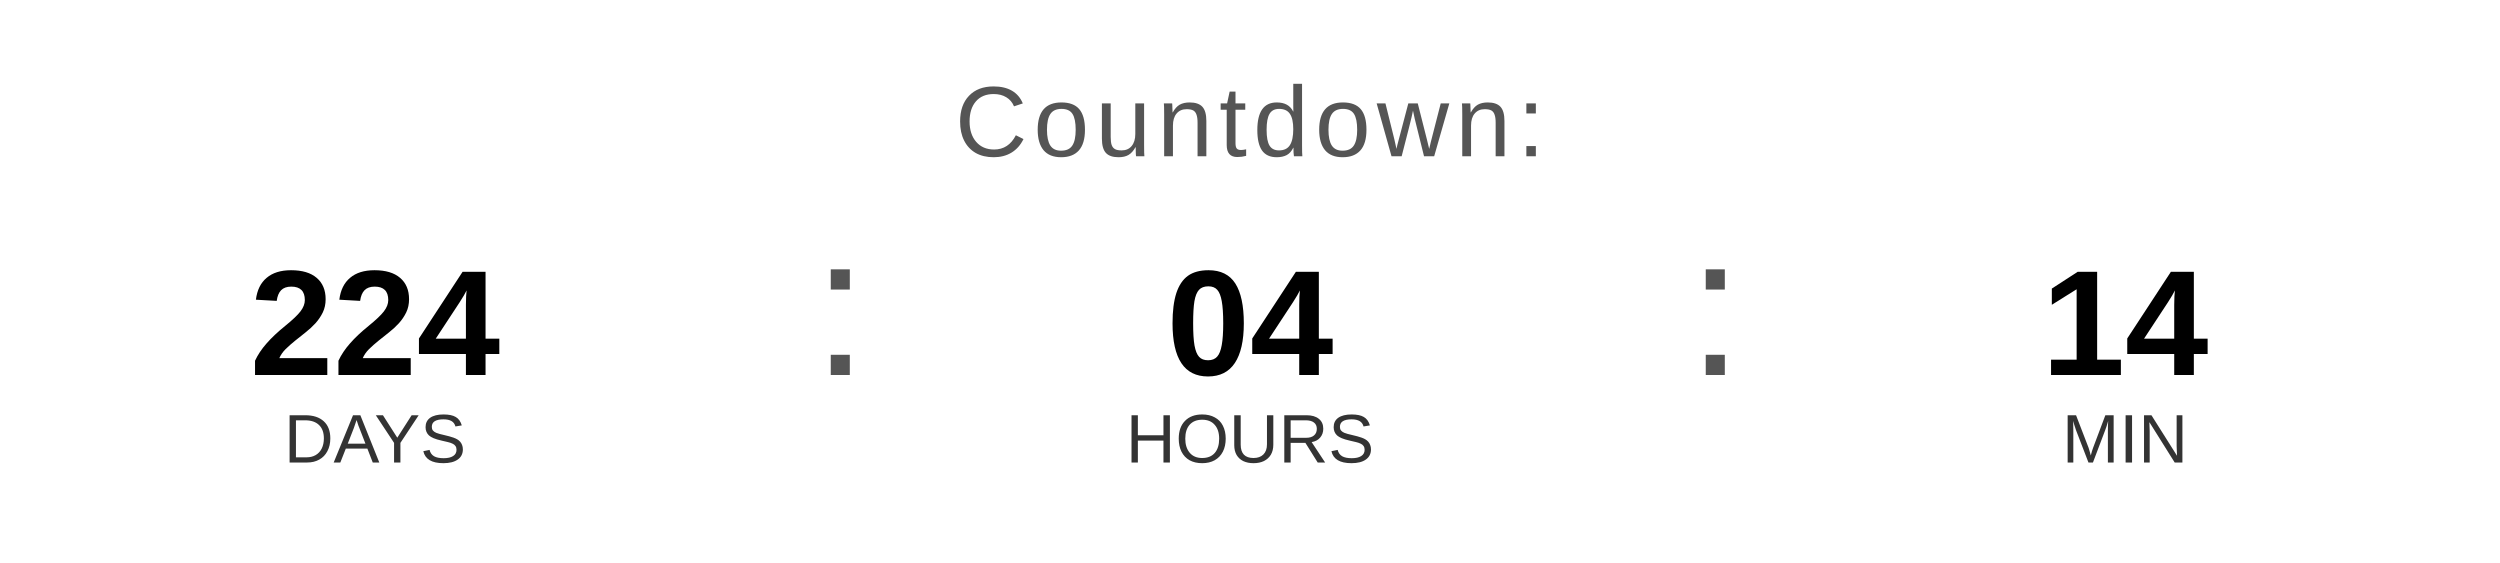
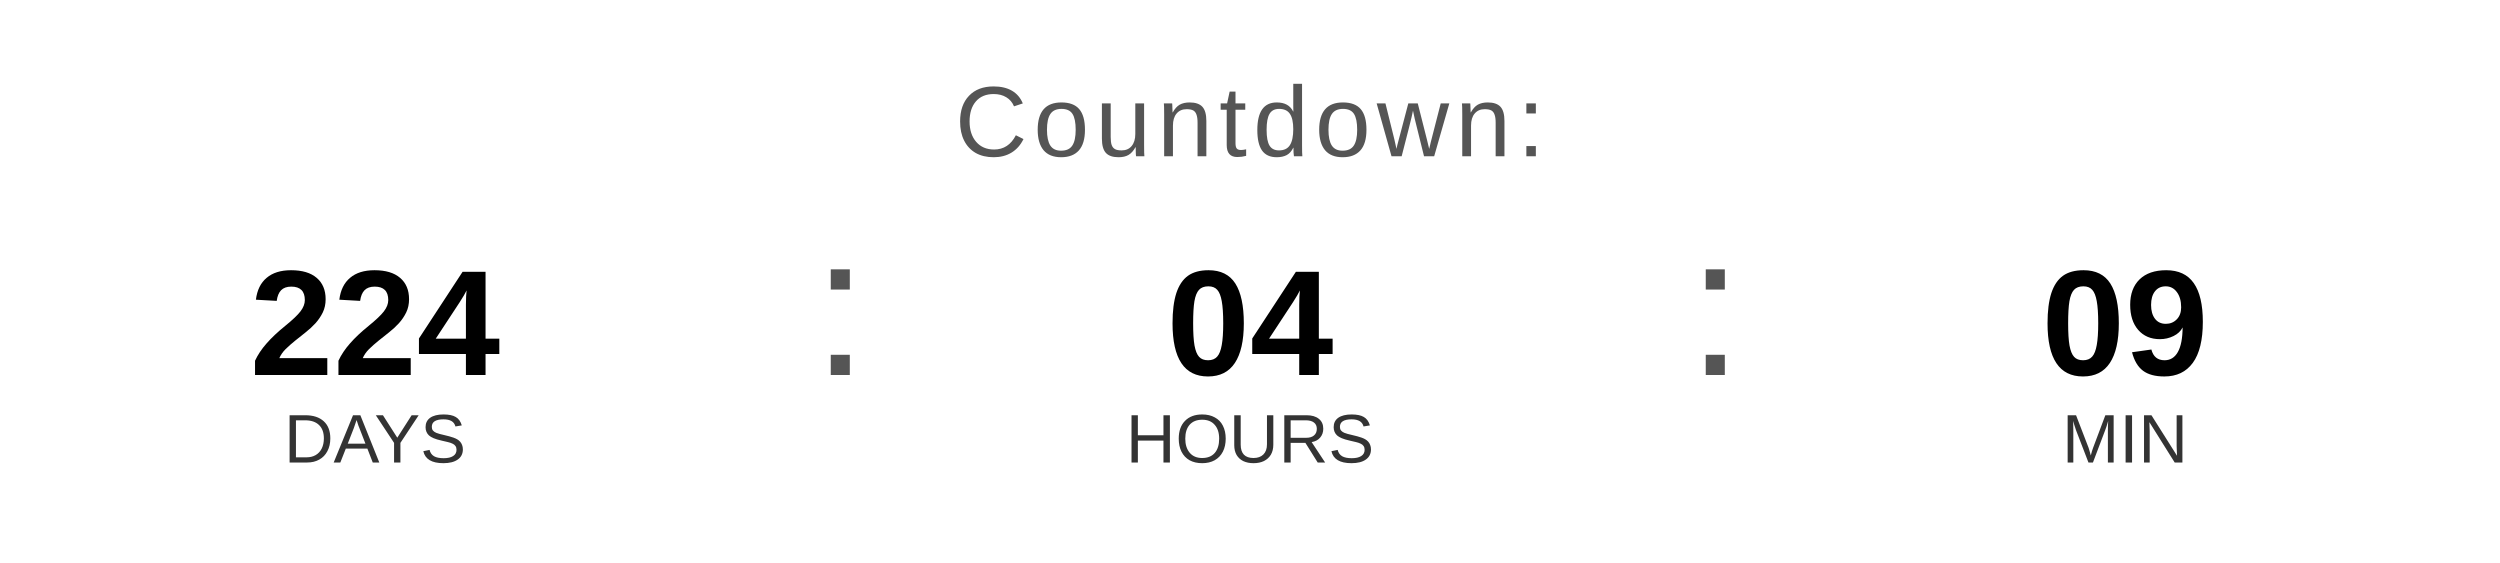
<svg xmlns="http://www.w3.org/2000/svg" width="400" height="90" viewBox="0 0 400 90">
  <text x="200" y="25" font-family="Arial, Helvetica, sans-serif" font-size="16" fill="#555555" text-anchor="middle" letter-spacing="1">
    Countdown:
  </text>
  <text x="60" y="60" font-family="Arial, Helvetica, sans-serif" font-size="24" font-weight="bold" fill="#000000" text-anchor="middle">224</text>
  <text x="60" y="74" font-family="Arial, Helvetica, sans-serif" font-size="11" fill="#333333" text-anchor="middle">DAYS</text>
  <text x="130" y="60" font-family="Arial, sans-serif" font-size="32" fill="#555555">:</text>
  <text x="200" y="60" font-family="Arial, Helvetica, sans-serif" font-size="24" font-weight="bold" fill="#000000" text-anchor="middle">04</text>
  <text x="200" y="74" font-family="Arial, Helvetica, sans-serif" font-size="11" fill="#333333" text-anchor="middle">HOURS</text>
  <text x="270" y="60" font-family="Arial, sans-serif" font-size="32" fill="#555555">:</text>
-   <text x="340" y="60" font-family="Arial, Helvetica, sans-serif" font-size="24" font-weight="bold" fill="#000000" text-anchor="middle">14</text>
+   <text x="340" y="60" font-family="Arial, Helvetica, sans-serif" font-size="24" font-weight="bold" fill="#000000" text-anchor="middle">09</text>
  <text x="340" y="74" font-family="Arial, Helvetica, sans-serif" font-size="11" fill="#333333" text-anchor="middle">MIN</text>
</svg>
